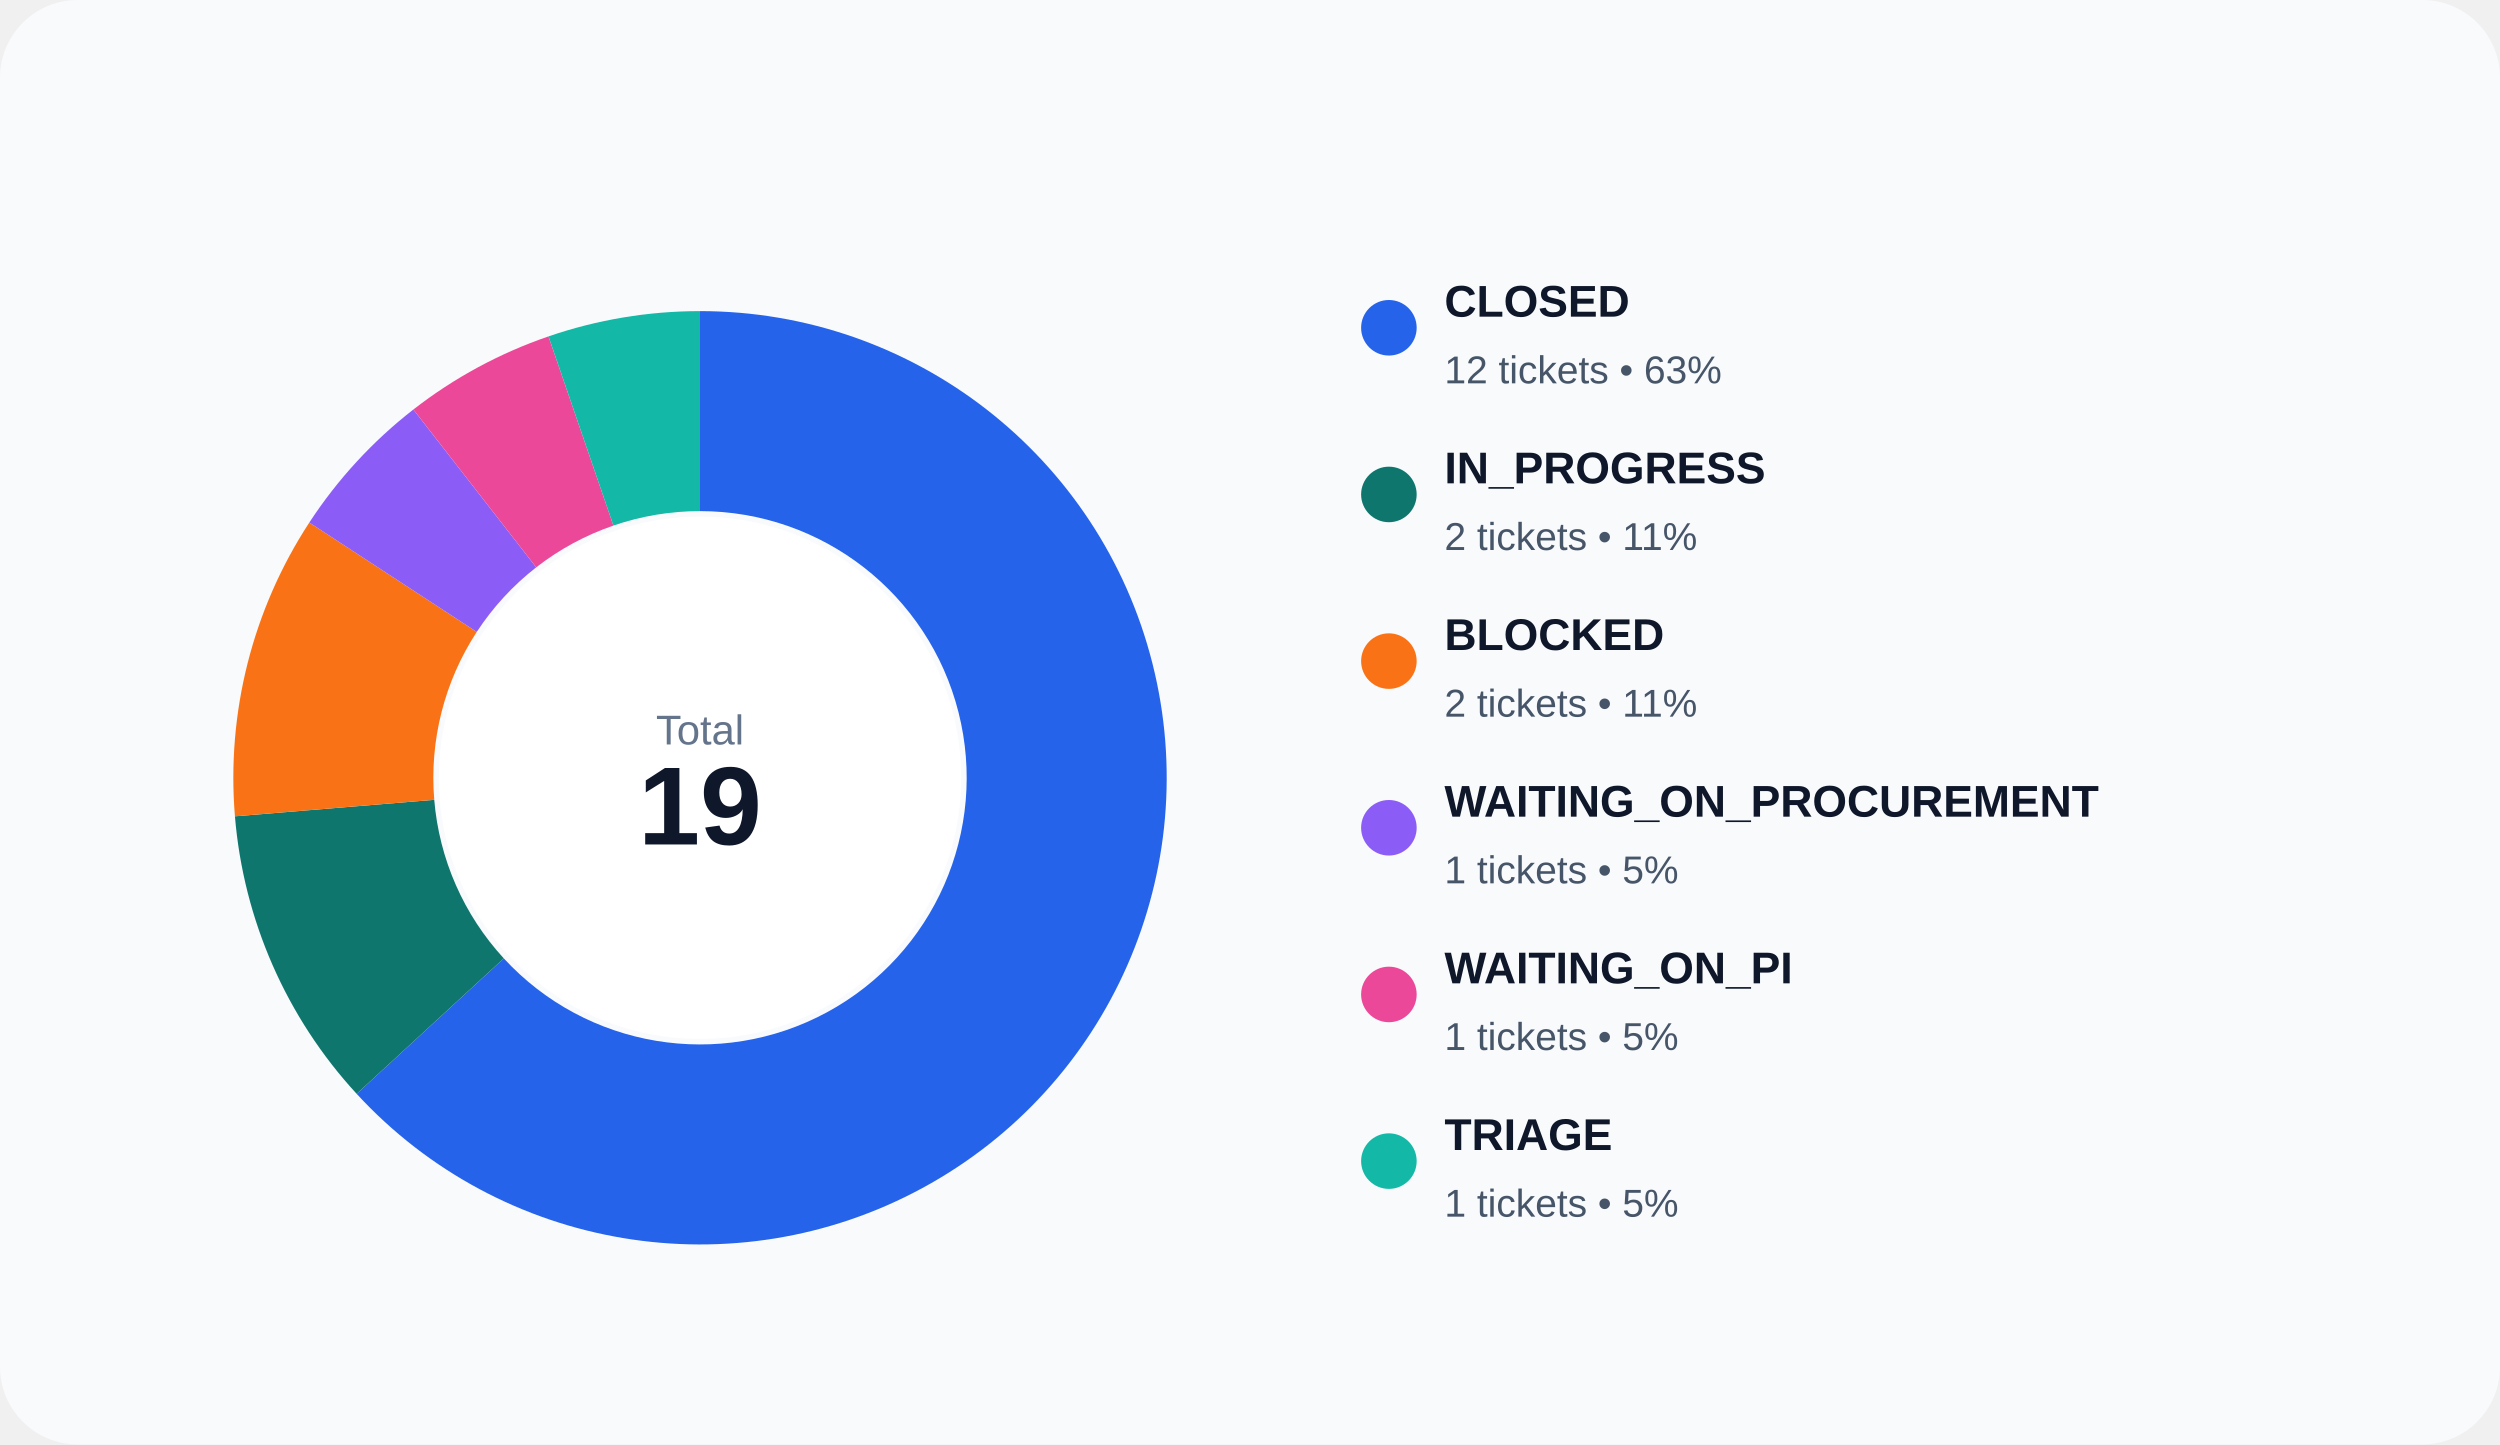
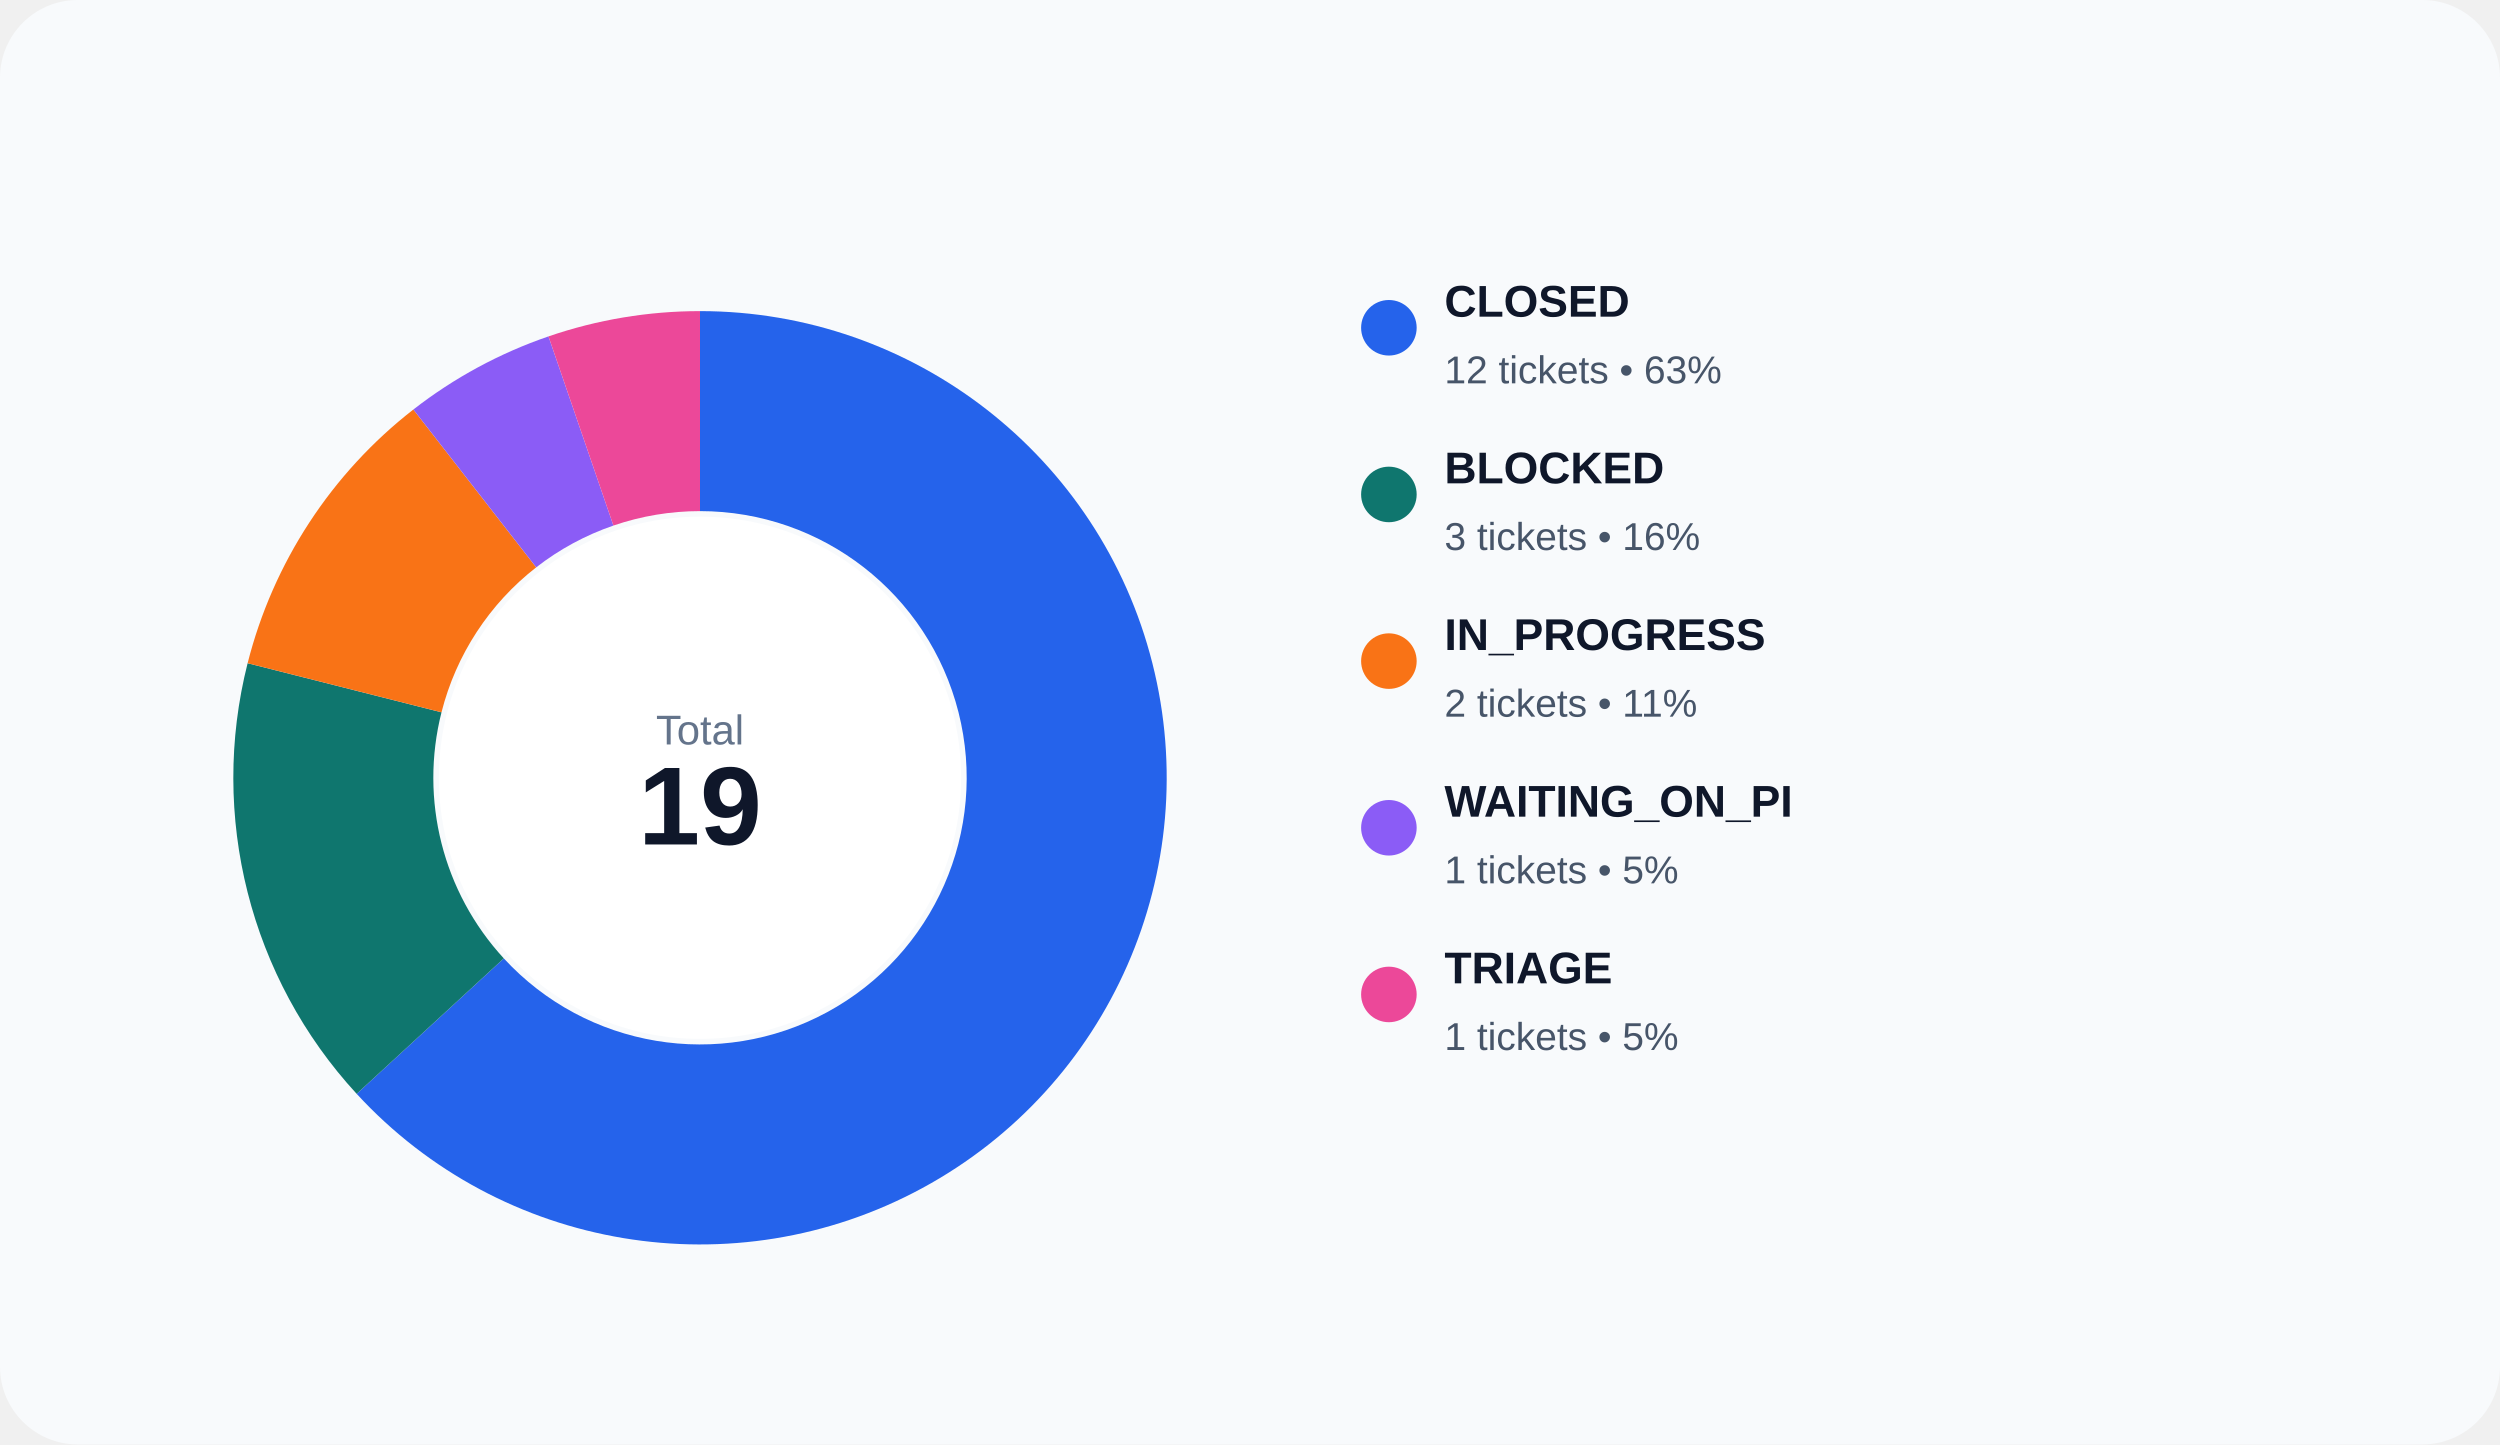
<svg xmlns="http://www.w3.org/2000/svg" width="900" height="520" viewBox="0 0 900 520" role="img">
  <rect width="100%" height="100%" rx="28" fill="#f8fafc" />
  <path d="M 252.000 112.000 A 168 168 0 1 1 128.398 393.783 L 181.371 345.019 A 96 96 0 1 0 252.000 184.000 Z" fill="#2563eb" />
-   <path d="M 128.398 393.783 A 168 168 0 0 1 84.574 293.873 L 156.328 287.928 A 96 96 0 0 0 181.371 345.019 Z" fill="#0f766e" />
-   <path d="M 84.574 293.873 A 168 168 0 0 1 111.356 188.113 L 171.632 227.493 A 96 96 0 0 0 156.328 287.928 Z" fill="#f97316" />
-   <path d="M 111.356 188.113 A 168 168 0 0 1 148.812 147.424 L 193.036 204.243 A 96 96 0 0 0 171.632 227.493 Z" fill="#8b5cf6" />
-   <path d="M 148.812 147.424 A 168 168 0 0 1 197.450 121.103 L 220.829 189.202 A 96 96 0 0 0 193.036 204.243 Z" fill="#ec4899" />
-   <path d="M 197.450 121.103 A 168 168 0 0 1 252.000 112.000 L 252.000 184.000 A 96 96 0 0 0 220.829 189.202 Z" fill="#14b8a6" />
+   <path d="M 128.398 393.783 A 168 168 0 0 1 89.141 238.758 L 158.938 256.433 A 96 96 0 0 0 181.371 345.019 Z" fill="#0f766e" />
+   <path d="M 89.141 238.758 A 168 168 0 0 1 148.812 147.424 L 193.036 204.243 A 96 96 0 0 0 158.938 256.433 Z" fill="#f97316" />
+   <path d="M 148.812 147.424 A 168 168 0 0 1 197.450 121.103 L 220.829 189.202 A 96 96 0 0 0 193.036 204.243 Z" fill="#8b5cf6" />
+   <path d="M 197.450 121.103 A 168 168 0 0 1 252.000 112.000 L 252.000 184.000 A 96 96 0 0 0 220.829 189.202 Z" fill="#ec4899" />
  <circle cx="252" cy="280" r="94" fill="#ffffff" />
  <text x="252" y="268" text-anchor="middle" fill="#64748b" font-size="15" font-family="Arial, sans-serif">Total</text>
  <text x="252" y="304" text-anchor="middle" fill="#0f172a" font-size="40" font-family="Arial, sans-serif" font-weight="700">19</text>
  <circle cx="500" cy="118" r="10" fill="#2563eb" />
  <text x="520" y="114" fill="#0f172a" font-size="16" font-family="Arial, sans-serif" font-weight="600">CLOSED</text>
  <text x="520" y="138" fill="#475569" font-size="14" font-family="Arial, sans-serif">12 tickets • 63%</text>
  <circle cx="500" cy="178" r="10" fill="#0f766e" />
-   <text x="520" y="174" fill="#0f172a" font-size="16" font-family="Arial, sans-serif" font-weight="600">IN_PROGRESS</text>
-   <text x="520" y="198" fill="#475569" font-size="14" font-family="Arial, sans-serif">2 tickets • 11%</text>
+   <text x="520" y="174" fill="#0f172a" font-size="16" font-family="Arial, sans-serif" font-weight="600">BLOCKED</text>
+   <text x="520" y="198" fill="#475569" font-size="14" font-family="Arial, sans-serif">3 tickets • 16%</text>
  <circle cx="500" cy="238" r="10" fill="#f97316" />
-   <text x="520" y="234" fill="#0f172a" font-size="16" font-family="Arial, sans-serif" font-weight="600">BLOCKED</text>
+   <text x="520" y="234" fill="#0f172a" font-size="16" font-family="Arial, sans-serif" font-weight="600">IN_PROGRESS</text>
  <text x="520" y="258" fill="#475569" font-size="14" font-family="Arial, sans-serif">2 tickets • 11%</text>
  <circle cx="500" cy="298" r="10" fill="#8b5cf6" />
-   <text x="520" y="294" fill="#0f172a" font-size="16" font-family="Arial, sans-serif" font-weight="600">WAITING_ON_PROCUREMENT</text>
+   <text x="520" y="294" fill="#0f172a" font-size="16" font-family="Arial, sans-serif" font-weight="600">WAITING_ON_PI</text>
  <text x="520" y="318" fill="#475569" font-size="14" font-family="Arial, sans-serif">1 tickets • 5%</text>
  <circle cx="500" cy="358" r="10" fill="#ec4899" />
-   <text x="520" y="354" fill="#0f172a" font-size="16" font-family="Arial, sans-serif" font-weight="600">WAITING_ON_PI</text>
+   <text x="520" y="354" fill="#0f172a" font-size="16" font-family="Arial, sans-serif" font-weight="600">TRIAGE</text>
  <text x="520" y="378" fill="#475569" font-size="14" font-family="Arial, sans-serif">1 tickets • 5%</text>
-   <circle cx="500" cy="418" r="10" fill="#14b8a6" />
-   <text x="520" y="414" fill="#0f172a" font-size="16" font-family="Arial, sans-serif" font-weight="600">TRIAGE</text>
-   <text x="520" y="438" fill="#475569" font-size="14" font-family="Arial, sans-serif">1 tickets • 5%</text>
</svg>
